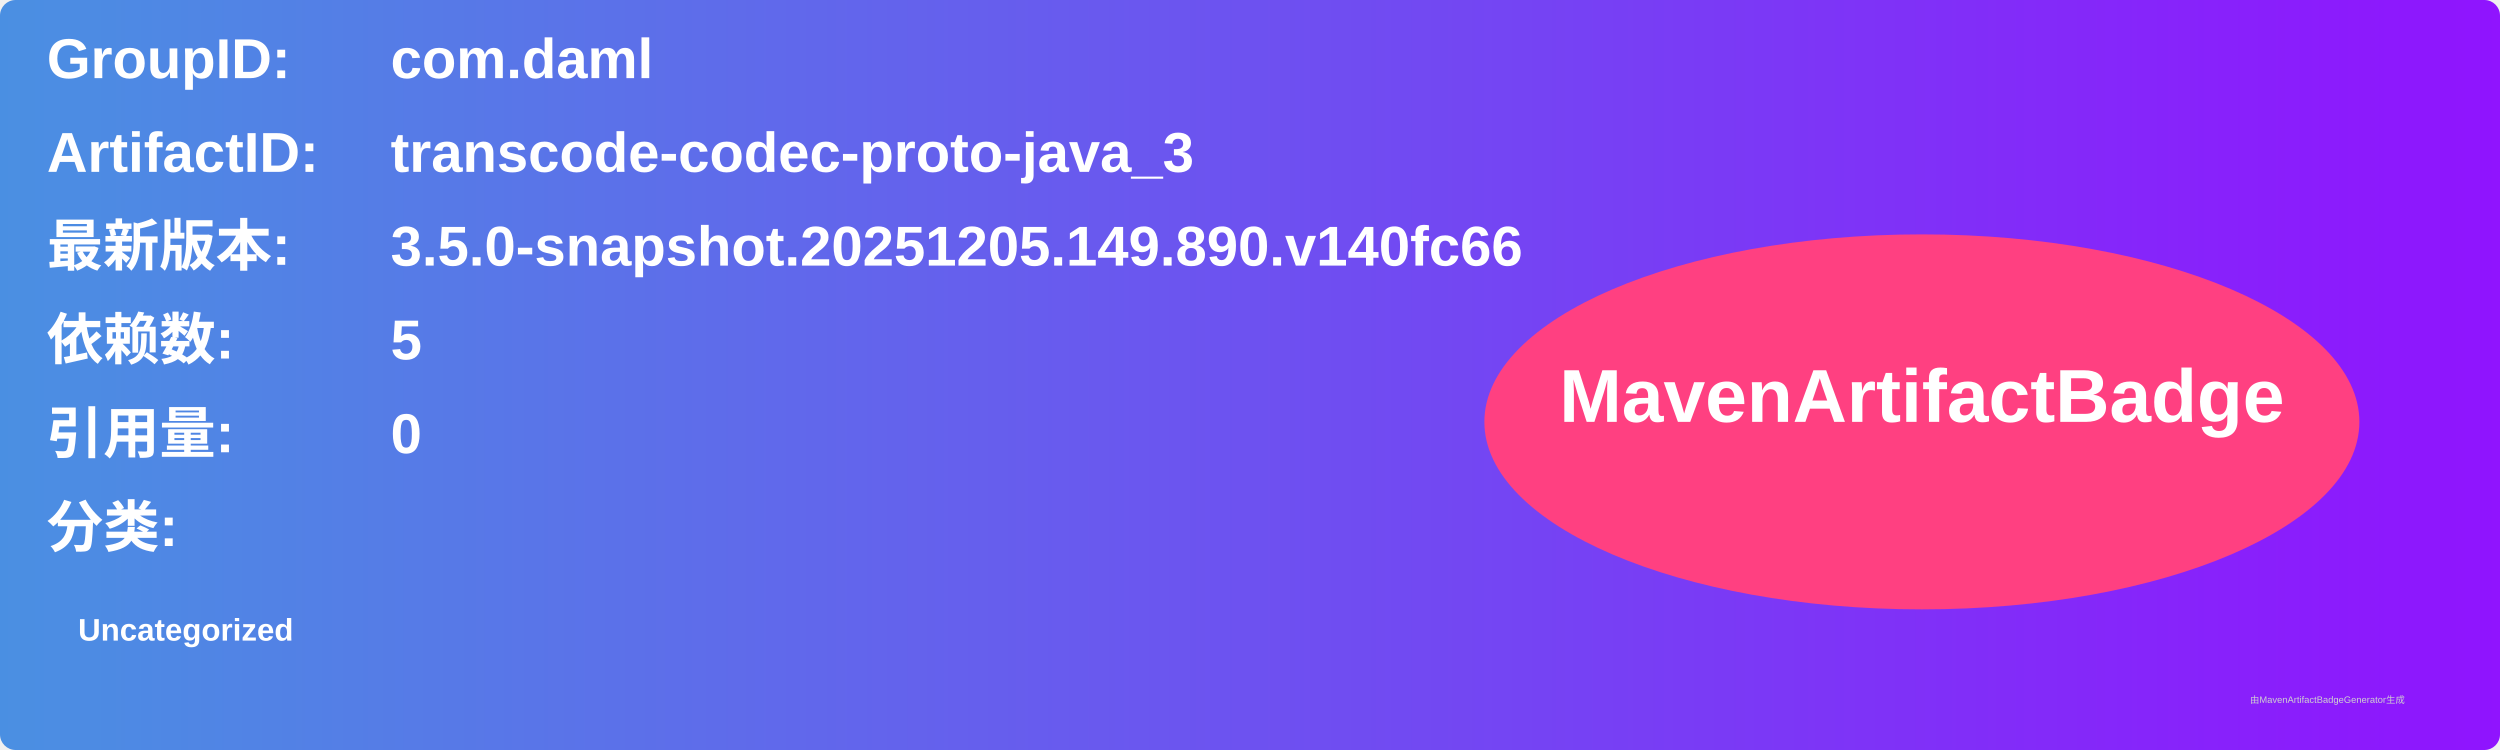
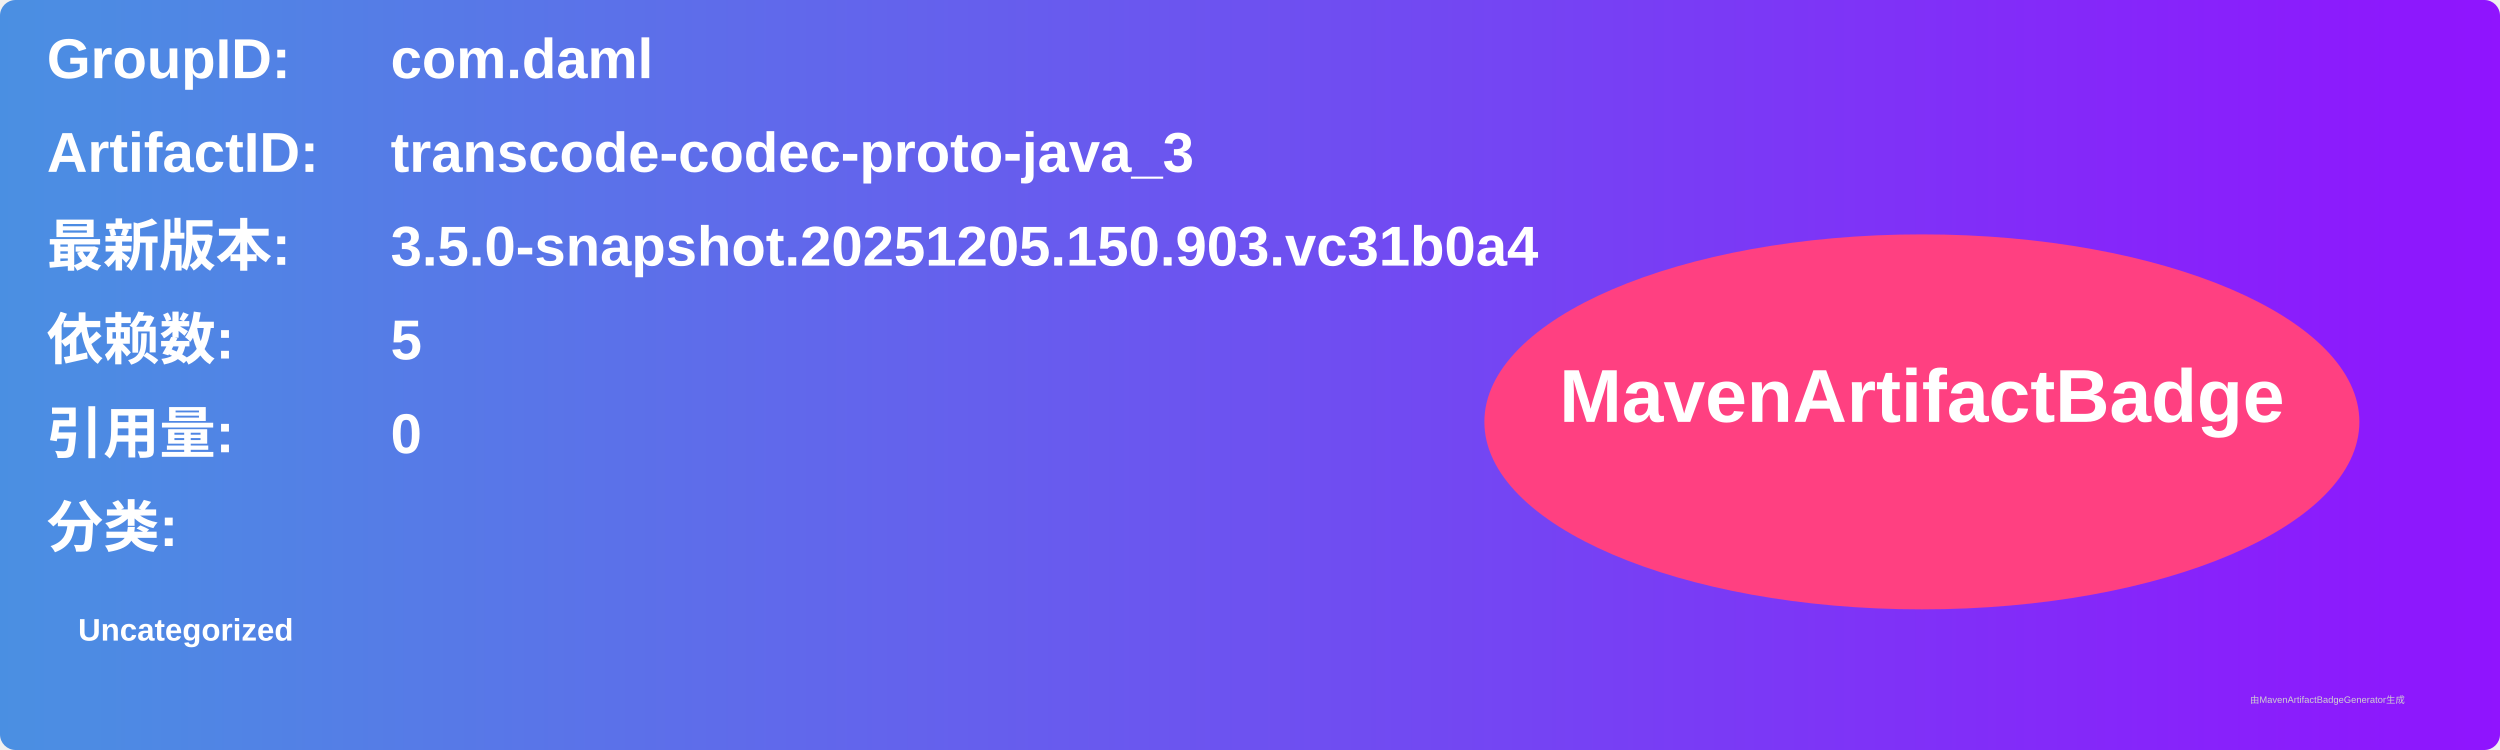
<svg xmlns="http://www.w3.org/2000/svg" width="800" height="240" viewBox="0 0 800 240">
  <linearGradient id="grad" x1="0%" y1="0%" x2="100%" y2="0%">
    <stop offset="0%" stop-color="#4a90e2" />
    <stop offset="100%" stop-color="#9013fe" />
  </linearGradient>
  <rect width="100%" height="100%" rx="5" ry="5" fill="url(#grad)" />
  <g transform="translate(15, 15)">
    <text x="0" y="10" font-family="Arial" font-size="18" fill="white" font-weight="bold" width="260">GroupID:</text>
    <text x="110" y="10" font-family="Arial" font-size="18" fill="white" font-weight="bold" width="460">com.daml</text>
    <text x="0" y="40" font-family="Arial" font-size="18" fill="white" font-weight="bold" width="260">ArtifactID:</text>
    <text x="110" y="40" font-family="Arial" font-size="18" fill="white" font-weight="bold" width="460">transcode-codec-proto-java_3</text>
    <text x="0" y="70" font-family="Arial" font-size="18" fill="white" font-weight="bold">最新版本:</text>
    <text x="110" y="70" font-family="Arial" font-size="18" fill="white" font-weight="bold">
-       <tspan font-weight="bold">3.5.0-snapshot.20251205.149.890.v140fc66</tspan>
+       <tspan font-weight="bold">3.5.0-snapshot.20251205.150.903.vc31b0a4</tspan>
    </text>
    <text x="0" y="100" font-family="Arial" font-size="18" fill="white" font-weight="bold">依赖数: </text>
    <text x="110" y="100" font-family="Arial" font-size="18" fill="white">
      <tspan font-weight="bold">5</tspan>
    </text>
    <text x="0" y="130" font-family="Arial" font-size="18" fill="white" font-weight="bold">引用量: </text>
    <text x="110" y="130" font-family="Arial" font-size="18" fill="white">
      <tspan font-weight="bold">0</tspan>
    </text>
    <text x="0" y="160" font-family="Arial" font-size="18" fill="white" font-weight="bold">分类:</text>
    <text x="10" y="190" font-family="Arial" font-size="10" fill="white">
      <tspan font-weight="bold">Uncategorized</tspan>
    </text>
    <ellipse cx="600" cy="120" rx="140" ry="60" fill="#ff4081" />
    <text x="600" y="120" text-anchor="middle" font-family="Arial" font-size="24" fill="white" font-weight="bold">MavenArtifactBadge</text>
  </g>
  <text x="720" y="225" font-family="Arial" font-size="3" fill="#d0d0d0">由MavenArtifactBadgeGenerator生成</text>
</svg>
